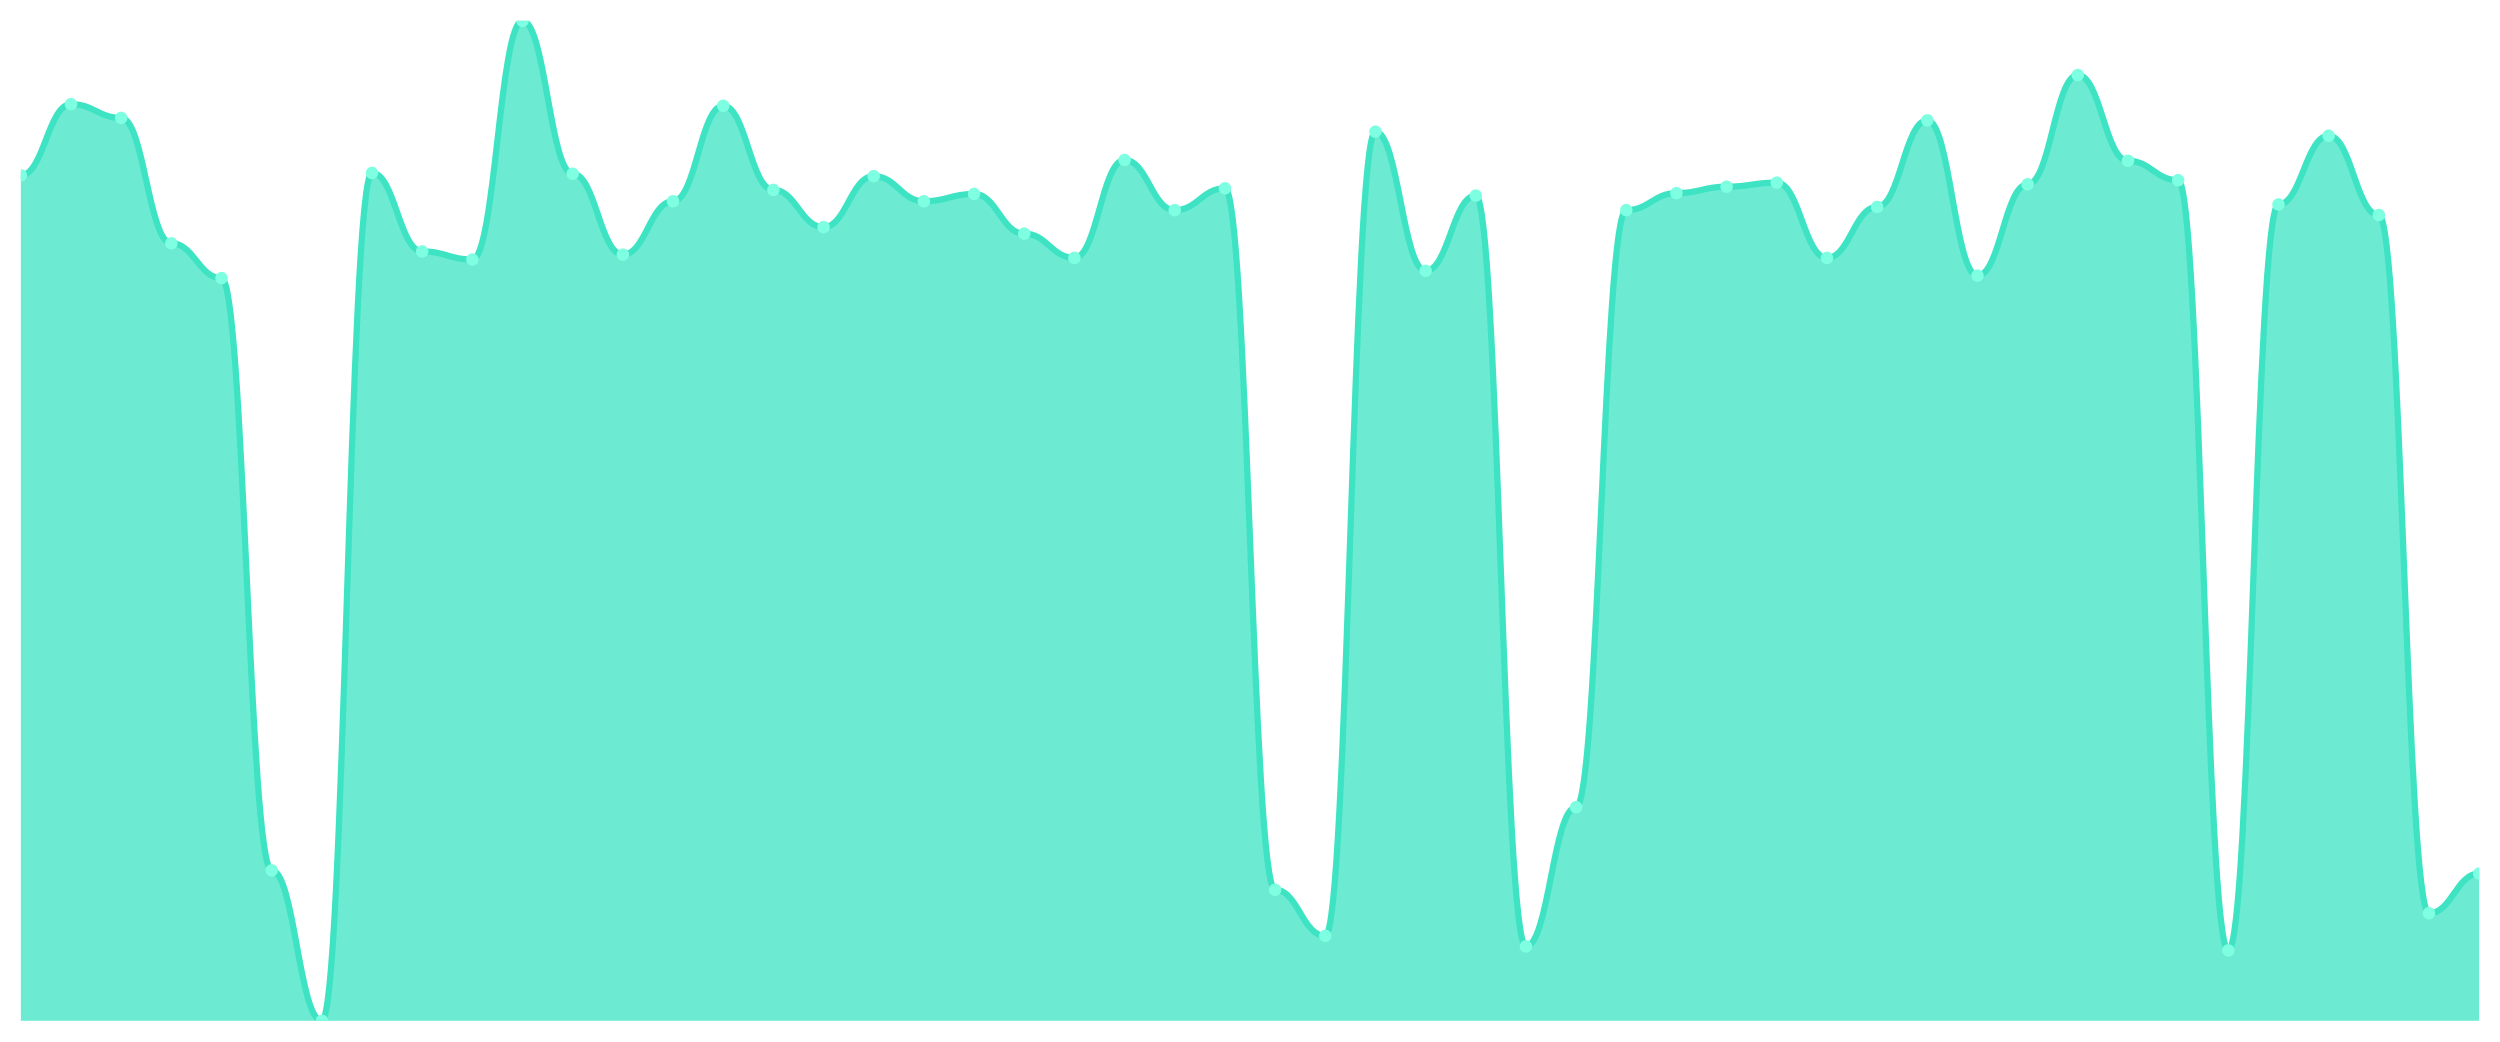
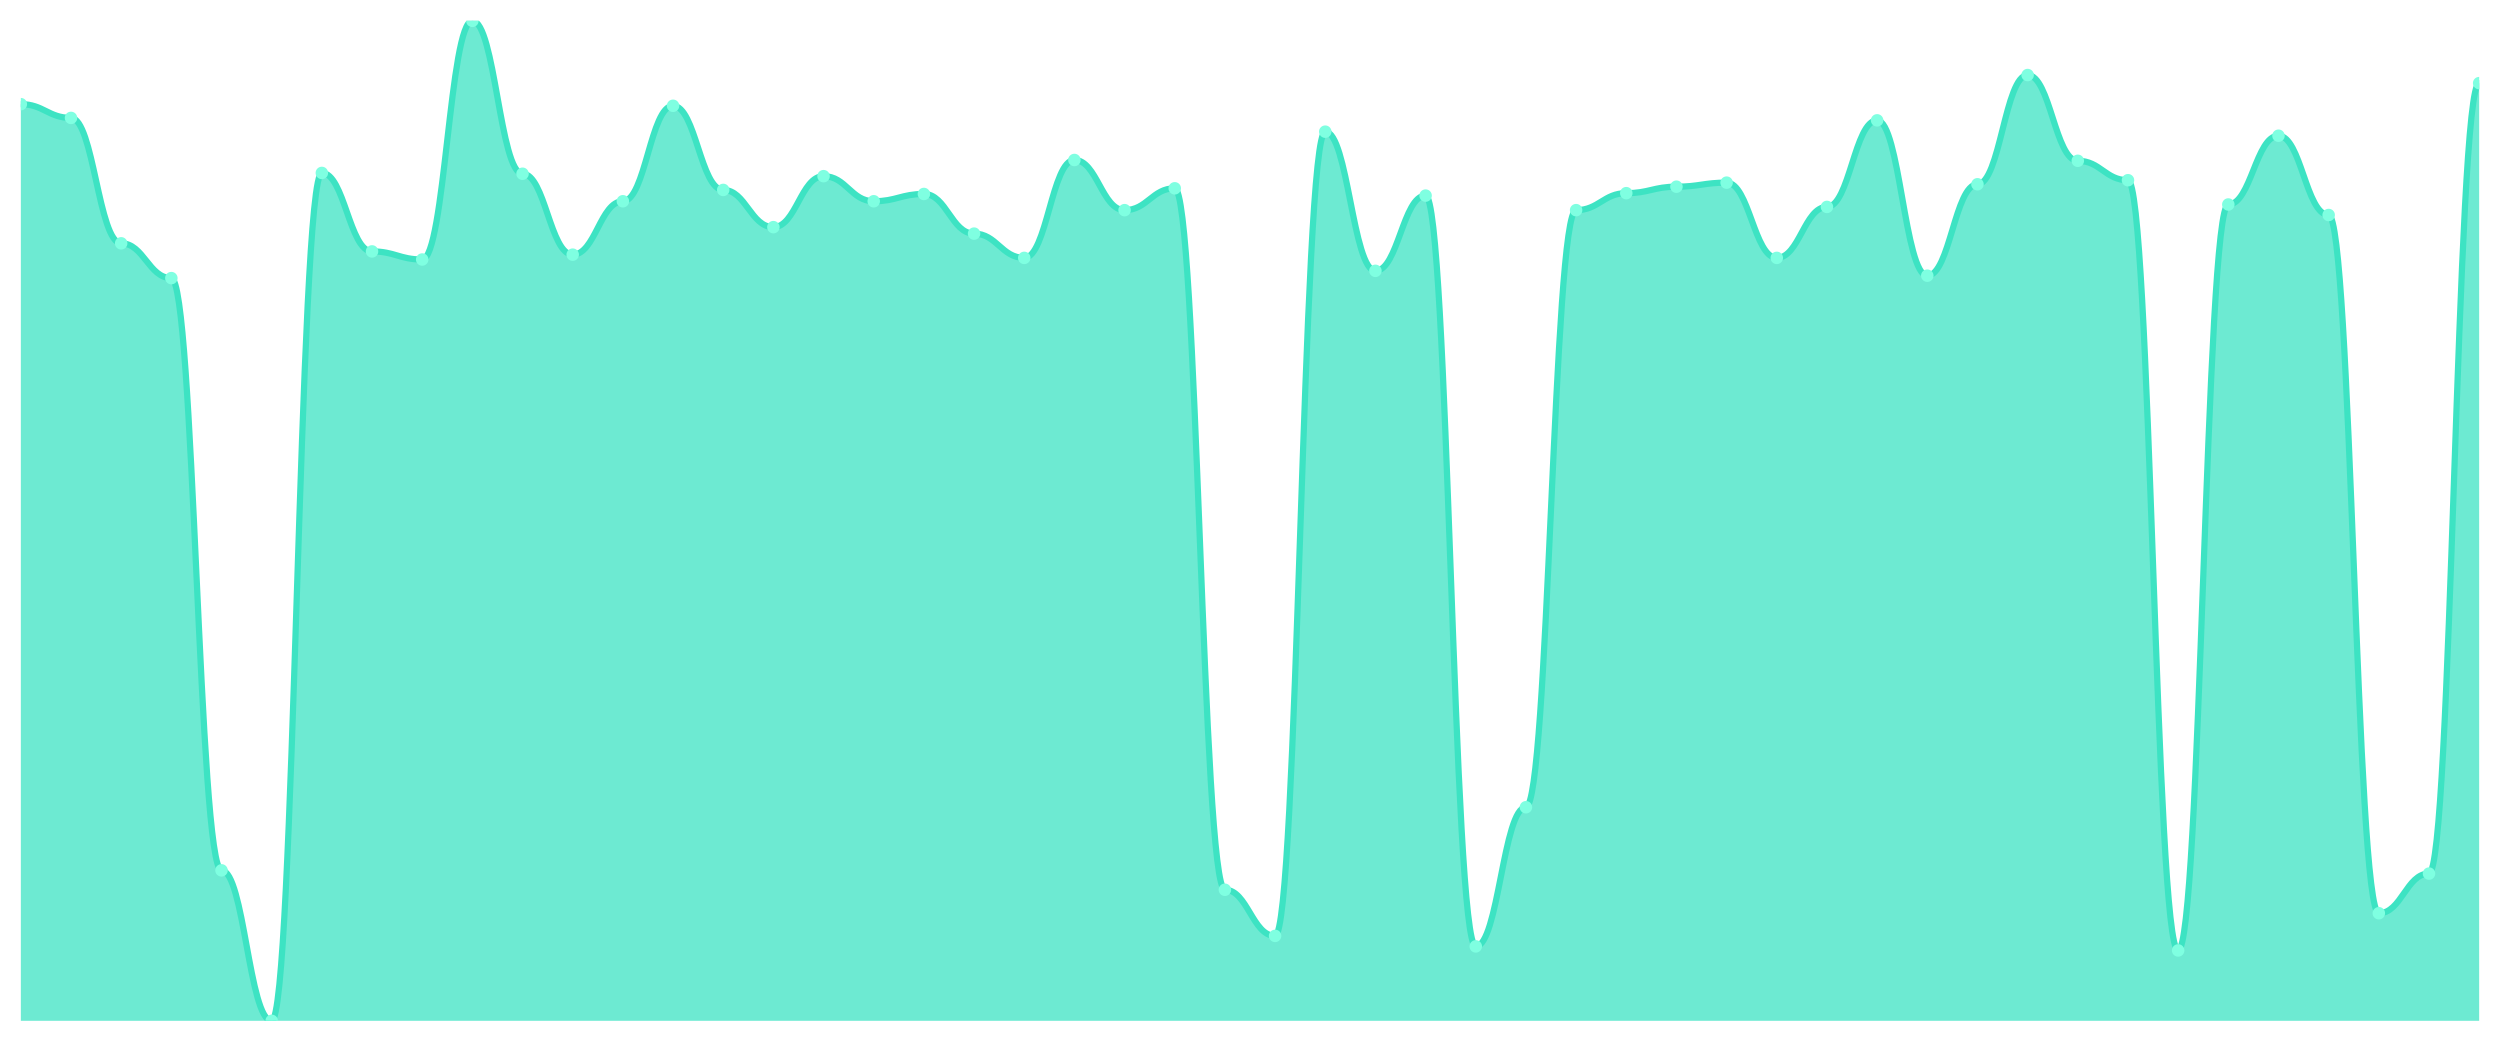
<svg xmlns="http://www.w3.org/2000/svg" viewBox="0 0 1200 500" width="1200" height="500">
  <defs>
    <clipPath id="c">
      <rect x="10" y="10" width="1180" height="480" />
    </clipPath>
  </defs>
  <rect width="1200" height="500" fill="none" />
  <g clip-path="url(#c)">
-     <path d="M 10,490 L 10,84.175 C 20.837,84.175 23.245,50 34.082,50 C 44.918,50 47.327,56.602 58.163,56.602 C 69,56.602 71.408,116.796 82.245,116.796 C 93.082,116.796 95.49,133.495 106.327,133.495 C 117.163,133.495 119.571,417.767 130.408,417.767 C 141.245,417.767 143.653,490 154.49,490 C 165.327,490 167.735,83.01 178.571,83.01 C 189.408,83.01 191.816,120.68 202.653,120.68 C 213.49,120.68 215.898,124.563 226.735,124.563 C 237.571,124.563 239.98,10 250.816,10 C 261.653,10 264.061,83.398 274.898,83.398 C 285.735,83.398 288.143,122.233 298.98,122.233 C 309.816,122.233 312.224,96.602 323.061,96.602 C 333.898,96.602 336.306,50.777 347.143,50.777 C 357.98,50.777 360.388,91.165 371.224,91.165 C 382.061,91.165 384.469,109.029 395.306,109.029 C 406.143,109.029 408.551,84.563 419.388,84.563 C 430.224,84.563 432.633,96.602 443.469,96.602 C 454.306,96.602 456.714,93.107 467.551,93.107 C 478.388,93.107 480.796,112.136 491.633,112.136 C 502.469,112.136 504.878,123.786 515.714,123.786 C 526.551,123.786 528.959,76.796 539.796,76.796 C 550.633,76.796 553.041,100.874 563.878,100.874 C 574.714,100.874 577.122,90.388 587.959,90.388 C 598.796,90.388 601.204,427.087 612.041,427.087 C 622.878,427.087 625.286,449.223 636.122,449.223 C 646.959,449.223 649.367,63.204 660.204,63.204 C 671.041,63.204 673.449,130 684.286,130 C 695.122,130 697.531,93.883 708.367,93.883 C 719.204,93.883 721.612,454.272 732.449,454.272 C 743.286,454.272 745.694,387.476 756.531,387.476 C 767.367,387.476 769.776,100.874 780.612,100.874 C 791.449,100.874 793.857,92.718 804.694,92.718 C 815.531,92.718 817.939,89.612 828.776,89.612 C 839.612,89.612 842.02,87.67 852.857,87.67 C 863.694,87.67 866.102,123.786 876.939,123.786 C 887.776,123.786 890.184,99.32 901.02,99.32 C 911.857,99.32 914.265,57.767 925.102,57.767 C 935.939,57.767 938.347,132.33 949.184,132.33 C 960.02,132.33 962.429,88.447 973.265,88.447 C 984.102,88.447 986.51,36.019 997.347,36.019 C 1008.184,36.019 1010.592,77.184 1021.429,77.184 C 1032.265,77.184 1034.673,86.505 1045.51,86.505 C 1056.347,86.505 1058.755,456.214 1069.592,456.214 C 1080.429,456.214 1082.837,98.155 1093.673,98.155 C 1104.51,98.155 1106.918,65.146 1117.755,65.146 C 1128.592,65.146 1131,103.204 1141.837,103.204 C 1152.673,103.204 1155.082,438.35 1165.918,438.35 C 1176.755,438.35 1179.163,419.32 1190,419.32 L 1190,490 Z" fill="rgba(61,227,195,0.75)" />
-     <path d="M 10,84.175 C 20.837,84.175 23.245,50 34.082,50 C 44.918,50 47.327,56.602 58.163,56.602 C 69,56.602 71.408,116.796 82.245,116.796 C 93.082,116.796 95.49,133.495 106.327,133.495 C 117.163,133.495 119.571,417.767 130.408,417.767 C 141.245,417.767 143.653,490 154.49,490 C 165.327,490 167.735,83.01 178.571,83.01 C 189.408,83.01 191.816,120.68 202.653,120.68 C 213.49,120.68 215.898,124.563 226.735,124.563 C 237.571,124.563 239.98,10 250.816,10 C 261.653,10 264.061,83.398 274.898,83.398 C 285.735,83.398 288.143,122.233 298.98,122.233 C 309.816,122.233 312.224,96.602 323.061,96.602 C 333.898,96.602 336.306,50.777 347.143,50.777 C 357.98,50.777 360.388,91.165 371.224,91.165 C 382.061,91.165 384.469,109.029 395.306,109.029 C 406.143,109.029 408.551,84.563 419.388,84.563 C 430.224,84.563 432.633,96.602 443.469,96.602 C 454.306,96.602 456.714,93.107 467.551,93.107 C 478.388,93.107 480.796,112.136 491.633,112.136 C 502.469,112.136 504.878,123.786 515.714,123.786 C 526.551,123.786 528.959,76.796 539.796,76.796 C 550.633,76.796 553.041,100.874 563.878,100.874 C 574.714,100.874 577.122,90.388 587.959,90.388 C 598.796,90.388 601.204,427.087 612.041,427.087 C 622.878,427.087 625.286,449.223 636.122,449.223 C 646.959,449.223 649.367,63.204 660.204,63.204 C 671.041,63.204 673.449,130 684.286,130 C 695.122,130 697.531,93.883 708.367,93.883 C 719.204,93.883 721.612,454.272 732.449,454.272 C 743.286,454.272 745.694,387.476 756.531,387.476 C 767.367,387.476 769.776,100.874 780.612,100.874 C 791.449,100.874 793.857,92.718 804.694,92.718 C 815.531,92.718 817.939,89.612 828.776,89.612 C 839.612,89.612 842.02,87.67 852.857,87.67 C 863.694,87.67 866.102,123.786 876.939,123.786 C 887.776,123.786 890.184,99.32 901.02,99.32 C 911.857,99.32 914.265,57.767 925.102,57.767 C 935.939,57.767 938.347,132.33 949.184,132.33 C 960.02,132.33 962.429,88.447 973.265,88.447 C 984.102,88.447 986.51,36.019 997.347,36.019 C 1008.184,36.019 1010.592,77.184 1021.429,77.184 C 1032.265,77.184 1034.673,86.505 1045.51,86.505 C 1056.347,86.505 1058.755,456.214 1069.592,456.214 C 1080.429,456.214 1082.837,98.155 1093.673,98.155 C 1104.51,98.155 1106.918,65.146 1117.755,65.146 C 1128.592,65.146 1131,103.204 1141.837,103.204 C 1152.673,103.204 1155.082,438.35 1165.918,438.35 C 1176.755,438.35 1179.163,419.32 1190,419.32" fill="none" stroke="#3de3c3" stroke-width="3" stroke-linecap="round" stroke-linejoin="round" />
-     <circle cx="10" cy="84.175" r="3" fill="#7fffe1" />
-     <circle cx="34.082" cy="50" r="3" fill="#7fffe1" />
-     <circle cx="58.163" cy="56.602" r="3" fill="#7fffe1" />
-     <circle cx="82.245" cy="116.796" r="3" fill="#7fffe1" />
-     <circle cx="106.327" cy="133.495" r="3" fill="#7fffe1" />
-     <circle cx="130.408" cy="417.767" r="3" fill="#7fffe1" />
-     <circle cx="154.49" cy="490" r="3" fill="#7fffe1" />
-     <circle cx="178.571" cy="83.01" r="3" fill="#7fffe1" />
-     <circle cx="202.653" cy="120.68" r="3" fill="#7fffe1" />
-     <circle cx="226.735" cy="124.563" r="3" fill="#7fffe1" />
-     <circle cx="250.816" cy="10" r="3" fill="#7fffe1" />
-     <circle cx="274.898" cy="83.398" r="3" fill="#7fffe1" />
-     <circle cx="298.98" cy="122.233" r="3" fill="#7fffe1" />
-     <circle cx="323.061" cy="96.602" r="3" fill="#7fffe1" />
-     <circle cx="347.143" cy="50.777" r="3" fill="#7fffe1" />
-     <circle cx="371.224" cy="91.165" r="3" fill="#7fffe1" />
-     <circle cx="395.306" cy="109.029" r="3" fill="#7fffe1" />
-     <circle cx="419.388" cy="84.563" r="3" fill="#7fffe1" />
-     <circle cx="443.469" cy="96.602" r="3" fill="#7fffe1" />
-     <circle cx="467.551" cy="93.107" r="3" fill="#7fffe1" />
-     <circle cx="491.633" cy="112.136" r="3" fill="#7fffe1" />
-     <circle cx="515.714" cy="123.786" r="3" fill="#7fffe1" />
-     <circle cx="539.796" cy="76.796" r="3" fill="#7fffe1" />
-     <circle cx="563.878" cy="100.874" r="3" fill="#7fffe1" />
-     <circle cx="587.959" cy="90.388" r="3" fill="#7fffe1" />
-     <circle cx="612.041" cy="427.087" r="3" fill="#7fffe1" />
-     <circle cx="636.122" cy="449.223" r="3" fill="#7fffe1" />
-     <circle cx="660.204" cy="63.204" r="3" fill="#7fffe1" />
-     <circle cx="684.286" cy="130" r="3" fill="#7fffe1" />
-     <circle cx="708.367" cy="93.883" r="3" fill="#7fffe1" />
-     <circle cx="732.449" cy="454.272" r="3" fill="#7fffe1" />
-     <circle cx="756.531" cy="387.476" r="3" fill="#7fffe1" />
-     <circle cx="780.612" cy="100.874" r="3" fill="#7fffe1" />
-     <circle cx="804.694" cy="92.718" r="3" fill="#7fffe1" />
-     <circle cx="828.776" cy="89.612" r="3" fill="#7fffe1" />
-     <circle cx="852.857" cy="87.67" r="3" fill="#7fffe1" />
-     <circle cx="876.939" cy="123.786" r="3" fill="#7fffe1" />
-     <circle cx="901.02" cy="99.32" r="3" fill="#7fffe1" />
-     <circle cx="925.102" cy="57.767" r="3" fill="#7fffe1" />
-     <circle cx="949.184" cy="132.33" r="3" fill="#7fffe1" />
-     <circle cx="973.265" cy="88.447" r="3" fill="#7fffe1" />
-     <circle cx="997.347" cy="36.019" r="3" fill="#7fffe1" />
-     <circle cx="1021.429" cy="77.184" r="3" fill="#7fffe1" />
-     <circle cx="1045.51" cy="86.505" r="3" fill="#7fffe1" />
-     <circle cx="1069.592" cy="456.214" r="3" fill="#7fffe1" />
-     <circle cx="1093.673" cy="98.155" r="3" fill="#7fffe1" />
-     <circle cx="1117.755" cy="65.146" r="3" fill="#7fffe1" />
-     <circle cx="1141.837" cy="103.204" r="3" fill="#7fffe1" />
-     <circle cx="1165.918" cy="438.35" r="3" fill="#7fffe1" />
-     <circle cx="1190" cy="419.32" r="3" fill="#7fffe1" />
+     <path d="M 10,490 L 10,50 C 20.837,50 23.245,56.602 34.082,56.602 C 44.918,56.602 47.327,116.796 58.163,116.796 C 69,116.796 71.408,133.495 82.245,133.495 C 93.082,133.495 95.49,417.767 106.327,417.767 C 117.163,417.767 119.571,490 130.408,490 C 141.245,490 143.653,83.01 154.49,83.01 C 165.327,83.01 167.735,120.68 178.571,120.68 C 189.408,120.68 191.816,124.563 202.653,124.563 C 213.49,124.563 215.898,10 226.735,10 C 237.571,10 239.98,83.398 250.816,83.398 C 261.653,83.398 264.061,122.233 274.898,122.233 C 285.735,122.233 288.143,96.602 298.98,96.602 C 309.816,96.602 312.224,50.777 323.061,50.777 C 333.898,50.777 336.306,91.165 347.143,91.165 C 357.98,91.165 360.388,109.029 371.224,109.029 C 382.061,109.029 384.469,84.563 395.306,84.563 C 406.143,84.563 408.551,96.602 419.388,96.602 C 430.224,96.602 432.633,93.107 443.469,93.107 C 454.306,93.107 456.714,112.136 467.551,112.136 C 478.388,112.136 480.796,123.786 491.633,123.786 C 502.469,123.786 504.878,76.796 515.714,76.796 C 526.551,76.796 528.959,100.874 539.796,100.874 C 550.633,100.874 553.041,90.388 563.878,90.388 C 574.714,90.388 577.122,427.087 587.959,427.087 C 598.796,427.087 601.204,449.223 612.041,449.223 C 622.878,449.223 625.286,63.204 636.122,63.204 C 646.959,63.204 649.367,130 660.204,130 C 671.041,130 673.449,93.883 684.286,93.883 C 695.122,93.883 697.531,454.272 708.367,454.272 C 719.204,454.272 721.612,387.476 732.449,387.476 C 743.286,387.476 745.694,100.874 756.531,100.874 C 767.367,100.874 769.776,92.718 780.612,92.718 C 791.449,92.718 793.857,89.612 804.694,89.612 C 815.531,89.612 817.939,87.67 828.776,87.67 C 839.612,87.67 842.02,123.786 852.857,123.786 C 863.694,123.786 866.102,99.32 876.939,99.32 C 887.776,99.32 890.184,57.767 901.02,57.767 C 911.857,57.767 914.265,132.33 925.102,132.33 C 935.939,132.33 938.347,88.447 949.184,88.447 C 960.02,88.447 962.429,36.019 973.265,36.019 C 984.102,36.019 986.51,77.184 997.347,77.184 C 1008.184,77.184 1010.592,86.505 1021.429,86.505 C 1032.265,86.505 1034.673,456.214 1045.51,456.214 C 1056.347,456.214 1058.755,98.155 1069.592,98.155 C 1080.429,98.155 1082.837,65.146 1093.673,65.146 C 1104.51,65.146 1106.918,103.204 1117.755,103.204 C 1128.592,103.204 1131,438.35 1141.837,438.35 C 1152.673,438.35 1155.082,419.32 1165.918,419.32 C 1176.755,419.32 1179.163,39.903 1190,39.903 L 1190,490 Z" fill="rgba(61,227,195,0.75)" />
+     <path d="M 10,50 C 20.837,50 23.245,56.602 34.082,56.602 C 44.918,56.602 47.327,116.796 58.163,116.796 C 69,116.796 71.408,133.495 82.245,133.495 C 93.082,133.495 95.49,417.767 106.327,417.767 C 117.163,417.767 119.571,490 130.408,490 C 141.245,490 143.653,83.01 154.49,83.01 C 165.327,83.01 167.735,120.68 178.571,120.68 C 189.408,120.68 191.816,124.563 202.653,124.563 C 213.49,124.563 215.898,10 226.735,10 C 237.571,10 239.98,83.398 250.816,83.398 C 261.653,83.398 264.061,122.233 274.898,122.233 C 285.735,122.233 288.143,96.602 298.98,96.602 C 309.816,96.602 312.224,50.777 323.061,50.777 C 333.898,50.777 336.306,91.165 347.143,91.165 C 357.98,91.165 360.388,109.029 371.224,109.029 C 382.061,109.029 384.469,84.563 395.306,84.563 C 406.143,84.563 408.551,96.602 419.388,96.602 C 430.224,96.602 432.633,93.107 443.469,93.107 C 454.306,93.107 456.714,112.136 467.551,112.136 C 478.388,112.136 480.796,123.786 491.633,123.786 C 502.469,123.786 504.878,76.796 515.714,76.796 C 526.551,76.796 528.959,100.874 539.796,100.874 C 550.633,100.874 553.041,90.388 563.878,90.388 C 574.714,90.388 577.122,427.087 587.959,427.087 C 598.796,427.087 601.204,449.223 612.041,449.223 C 622.878,449.223 625.286,63.204 636.122,63.204 C 646.959,63.204 649.367,130 660.204,130 C 671.041,130 673.449,93.883 684.286,93.883 C 695.122,93.883 697.531,454.272 708.367,454.272 C 719.204,454.272 721.612,387.476 732.449,387.476 C 743.286,387.476 745.694,100.874 756.531,100.874 C 767.367,100.874 769.776,92.718 780.612,92.718 C 791.449,92.718 793.857,89.612 804.694,89.612 C 815.531,89.612 817.939,87.67 828.776,87.67 C 839.612,87.67 842.02,123.786 852.857,123.786 C 863.694,123.786 866.102,99.32 876.939,99.32 C 887.776,99.32 890.184,57.767 901.02,57.767 C 911.857,57.767 914.265,132.33 925.102,132.33 C 935.939,132.33 938.347,88.447 949.184,88.447 C 960.02,88.447 962.429,36.019 973.265,36.019 C 984.102,36.019 986.51,77.184 997.347,77.184 C 1008.184,77.184 1010.592,86.505 1021.429,86.505 C 1032.265,86.505 1034.673,456.214 1045.51,456.214 C 1056.347,456.214 1058.755,98.155 1069.592,98.155 C 1080.429,98.155 1082.837,65.146 1093.673,65.146 C 1104.51,65.146 1106.918,103.204 1117.755,103.204 C 1128.592,103.204 1131,438.35 1141.837,438.35 C 1152.673,438.35 1155.082,419.32 1165.918,419.32 C 1176.755,419.32 1179.163,39.903 1190,39.903" fill="none" stroke="#3de3c3" stroke-width="3" stroke-linecap="round" stroke-linejoin="round" />
+     <circle cx="10" cy="50" r="3" fill="#7fffe1" />
+     <circle cx="34.082" cy="56.602" r="3" fill="#7fffe1" />
+     <circle cx="58.163" cy="116.796" r="3" fill="#7fffe1" />
+     <circle cx="82.245" cy="133.495" r="3" fill="#7fffe1" />
+     <circle cx="106.327" cy="417.767" r="3" fill="#7fffe1" />
+     <circle cx="130.408" cy="490" r="3" fill="#7fffe1" />
+     <circle cx="154.49" cy="83.01" r="3" fill="#7fffe1" />
+     <circle cx="178.571" cy="120.68" r="3" fill="#7fffe1" />
+     <circle cx="202.653" cy="124.563" r="3" fill="#7fffe1" />
+     <circle cx="226.735" cy="10" r="3" fill="#7fffe1" />
+     <circle cx="250.816" cy="83.398" r="3" fill="#7fffe1" />
+     <circle cx="274.898" cy="122.233" r="3" fill="#7fffe1" />
+     <circle cx="298.98" cy="96.602" r="3" fill="#7fffe1" />
+     <circle cx="323.061" cy="50.777" r="3" fill="#7fffe1" />
+     <circle cx="347.143" cy="91.165" r="3" fill="#7fffe1" />
+     <circle cx="371.224" cy="109.029" r="3" fill="#7fffe1" />
+     <circle cx="395.306" cy="84.563" r="3" fill="#7fffe1" />
+     <circle cx="419.388" cy="96.602" r="3" fill="#7fffe1" />
+     <circle cx="443.469" cy="93.107" r="3" fill="#7fffe1" />
+     <circle cx="467.551" cy="112.136" r="3" fill="#7fffe1" />
+     <circle cx="491.633" cy="123.786" r="3" fill="#7fffe1" />
+     <circle cx="515.714" cy="76.796" r="3" fill="#7fffe1" />
+     <circle cx="539.796" cy="100.874" r="3" fill="#7fffe1" />
+     <circle cx="563.878" cy="90.388" r="3" fill="#7fffe1" />
+     <circle cx="587.959" cy="427.087" r="3" fill="#7fffe1" />
+     <circle cx="612.041" cy="449.223" r="3" fill="#7fffe1" />
+     <circle cx="636.122" cy="63.204" r="3" fill="#7fffe1" />
+     <circle cx="660.204" cy="130" r="3" fill="#7fffe1" />
+     <circle cx="684.286" cy="93.883" r="3" fill="#7fffe1" />
+     <circle cx="708.367" cy="454.272" r="3" fill="#7fffe1" />
+     <circle cx="732.449" cy="387.476" r="3" fill="#7fffe1" />
+     <circle cx="756.531" cy="100.874" r="3" fill="#7fffe1" />
+     <circle cx="780.612" cy="92.718" r="3" fill="#7fffe1" />
+     <circle cx="804.694" cy="89.612" r="3" fill="#7fffe1" />
+     <circle cx="828.776" cy="87.67" r="3" fill="#7fffe1" />
+     <circle cx="852.857" cy="123.786" r="3" fill="#7fffe1" />
+     <circle cx="876.939" cy="99.32" r="3" fill="#7fffe1" />
+     <circle cx="901.02" cy="57.767" r="3" fill="#7fffe1" />
+     <circle cx="925.102" cy="132.33" r="3" fill="#7fffe1" />
+     <circle cx="949.184" cy="88.447" r="3" fill="#7fffe1" />
+     <circle cx="973.265" cy="36.019" r="3" fill="#7fffe1" />
+     <circle cx="997.347" cy="77.184" r="3" fill="#7fffe1" />
+     <circle cx="1021.429" cy="86.505" r="3" fill="#7fffe1" />
+     <circle cx="1045.51" cy="456.214" r="3" fill="#7fffe1" />
+     <circle cx="1069.592" cy="98.155" r="3" fill="#7fffe1" />
+     <circle cx="1093.673" cy="65.146" r="3" fill="#7fffe1" />
+     <circle cx="1117.755" cy="103.204" r="3" fill="#7fffe1" />
+     <circle cx="1141.837" cy="438.35" r="3" fill="#7fffe1" />
+     <circle cx="1165.918" cy="419.32" r="3" fill="#7fffe1" />
+     <circle cx="1190" cy="39.903" r="3" fill="#7fffe1" />
  </g>
</svg>
